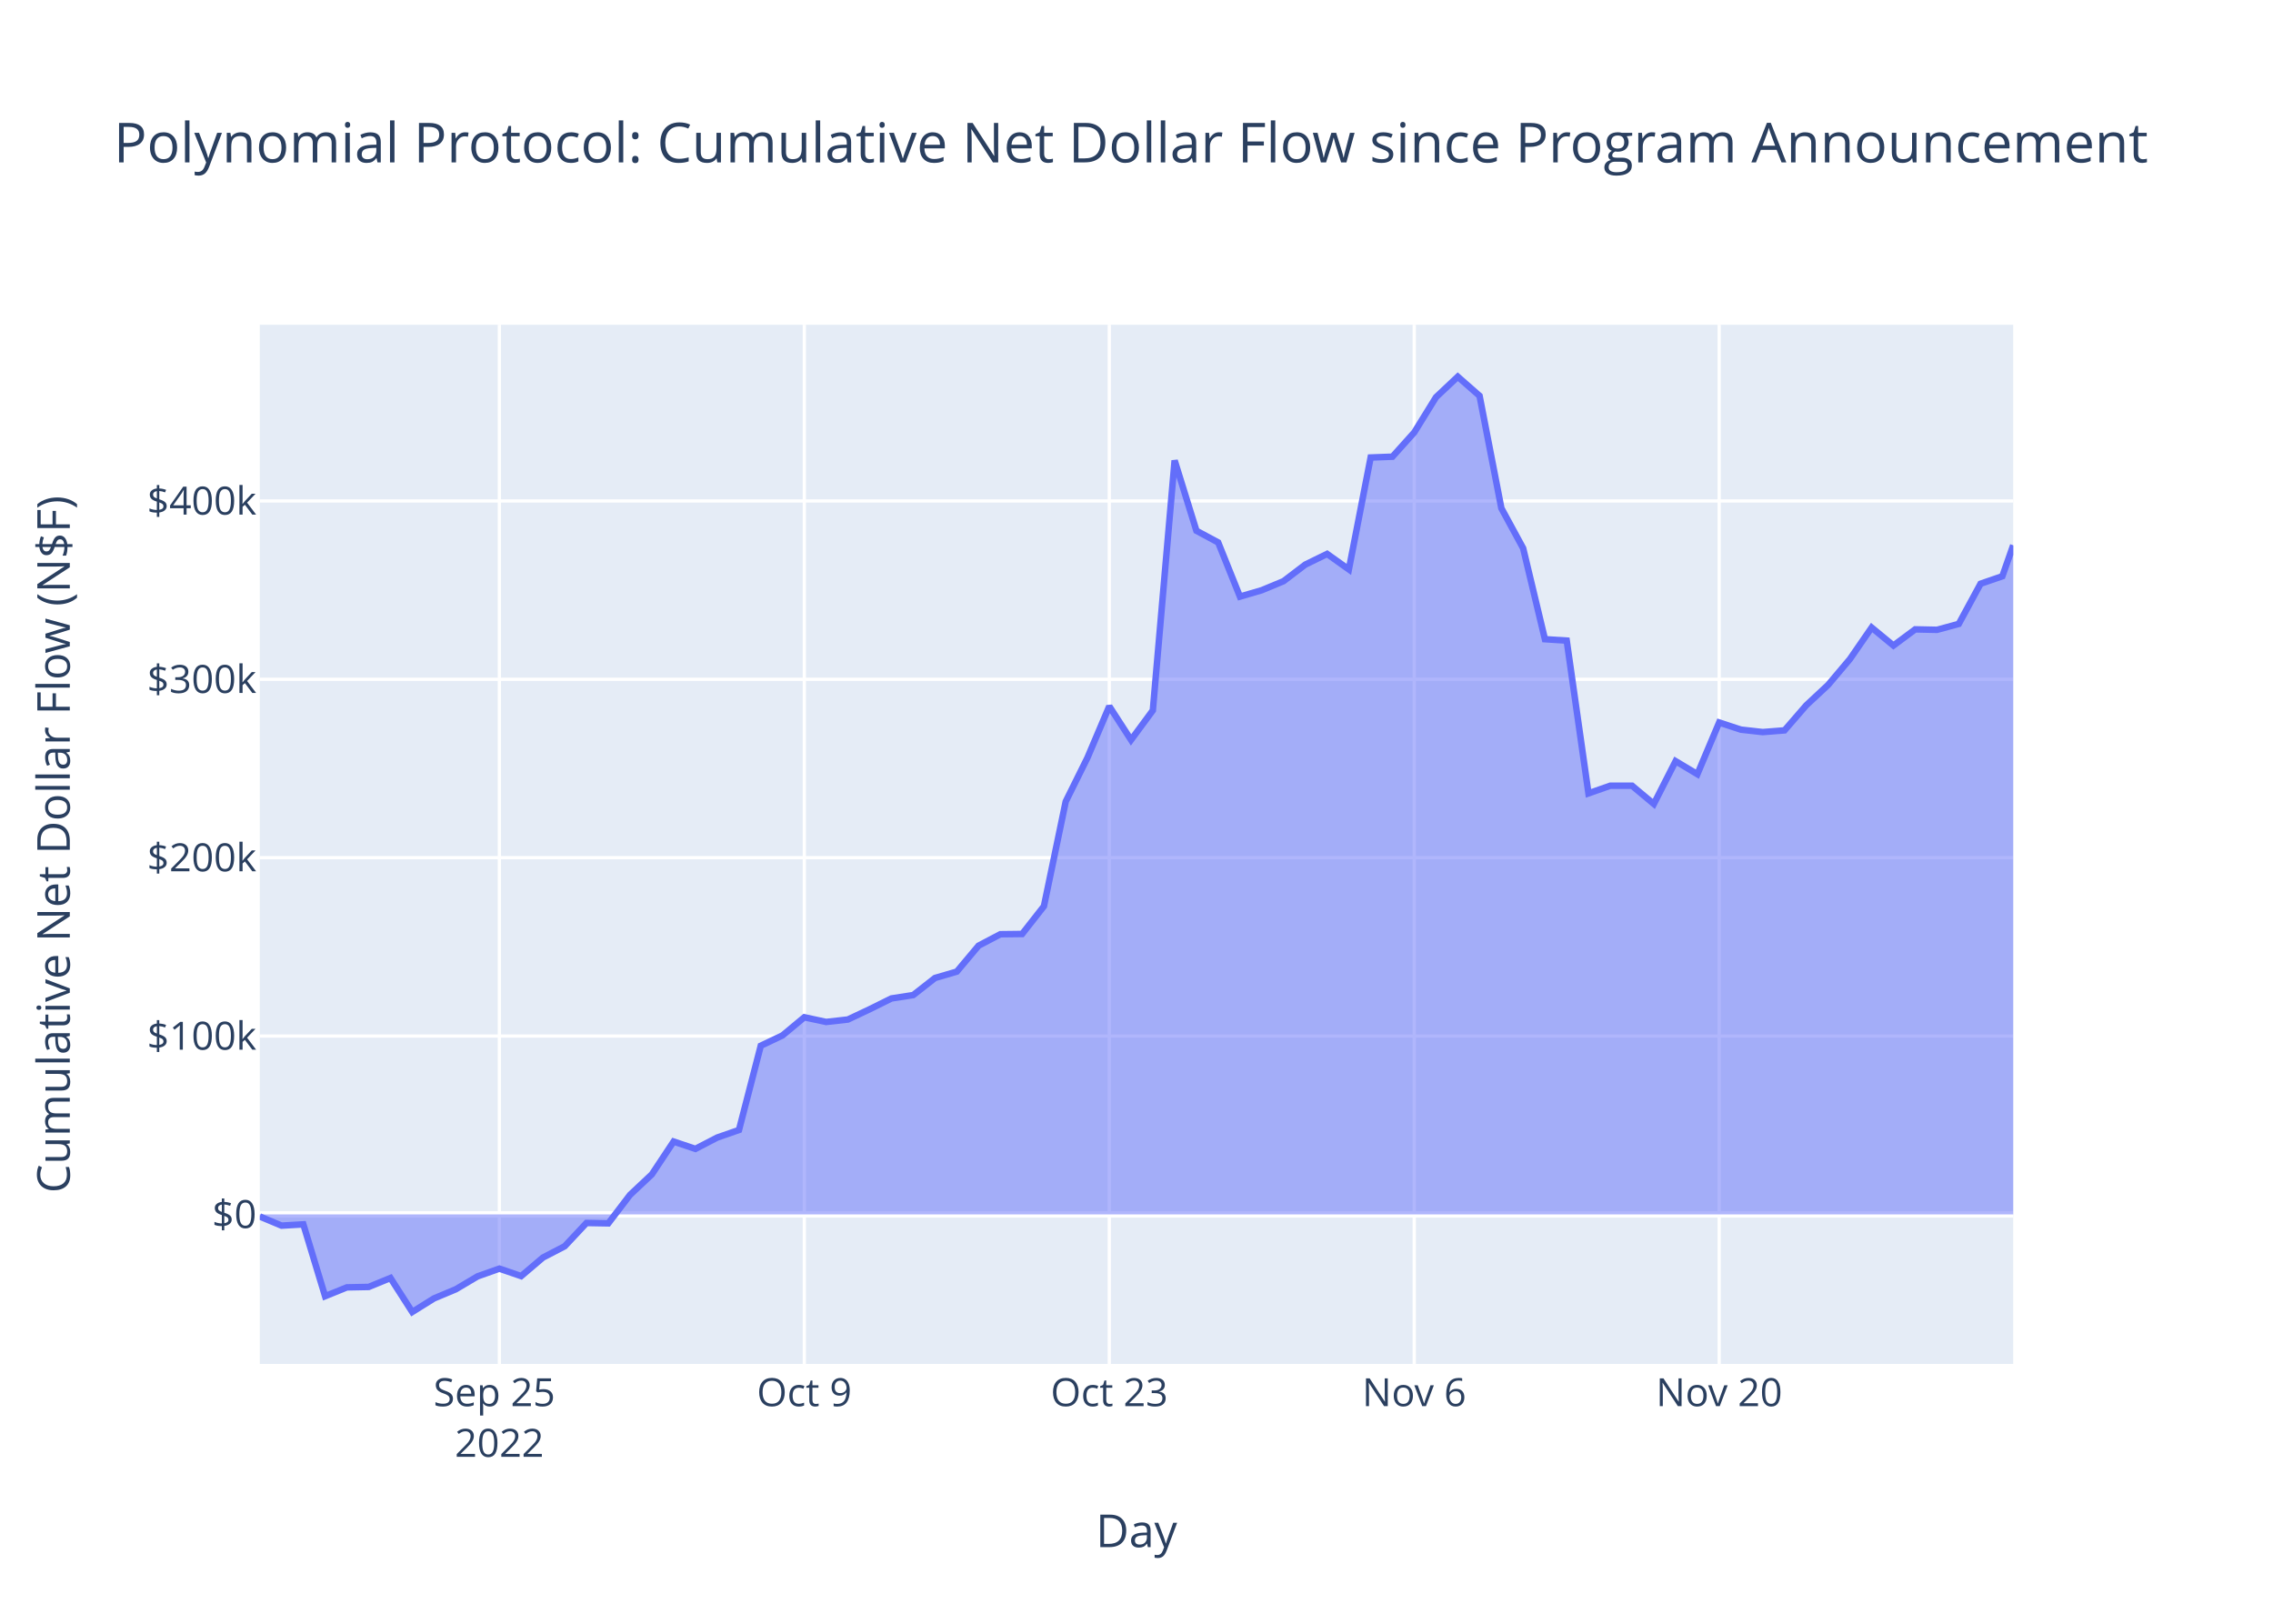
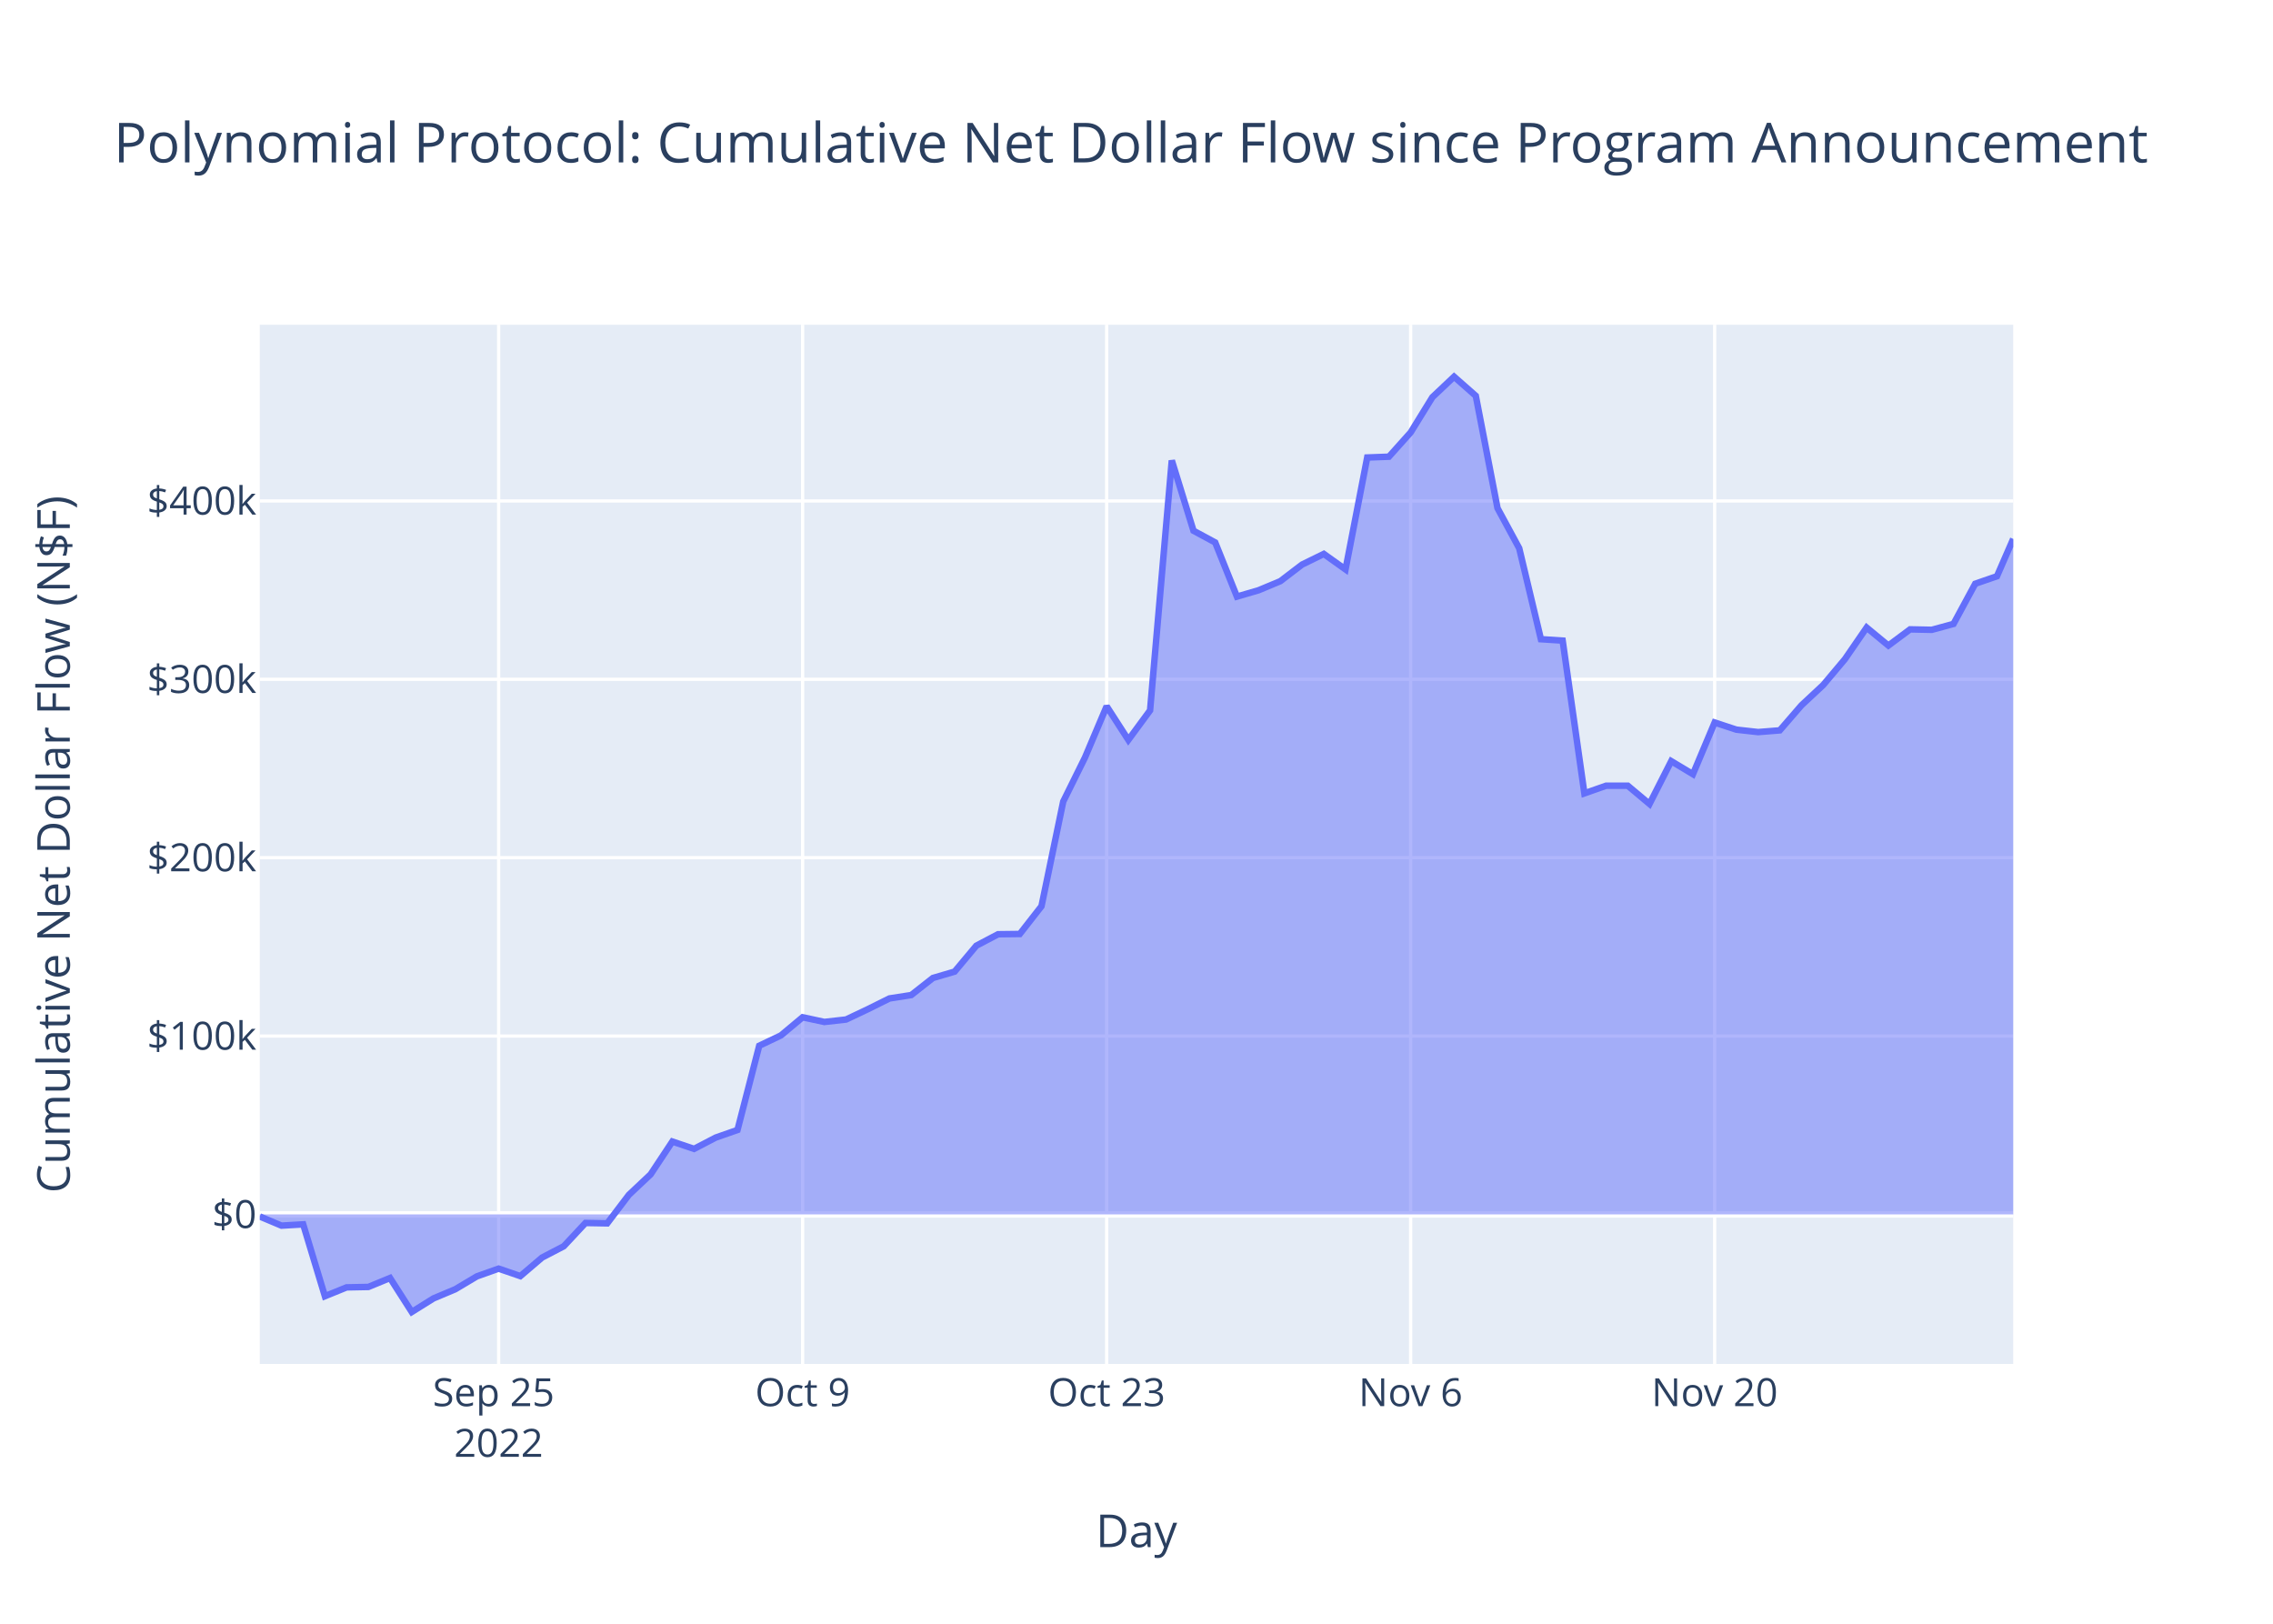
<svg xmlns="http://www.w3.org/2000/svg" class="main-svg" width="700" height="500" style="" viewBox="0 0 700 500">
  <rect x="0" y="0" width="700" height="500" style="fill: rgb(255, 255, 255); fill-opacity: 1;" />
-   <defs id="defs-c44b7b">
+   <defs id="defs-be799a">
    <g class="clips">
-       <clipPath id="clipc44b7bxyplot" class="plotclip">
+       <clipPath id="clipbe799axyplot" class="plotclip">
        <rect width="540" height="320" />
      </clipPath>
-       <clipPath class="axesclip" id="clipc44b7bx">
+       <clipPath class="axesclip" id="clipbe799ax">
        <rect x="80" y="0" width="540" height="500" />
      </clipPath>
-       <clipPath class="axesclip" id="clipc44b7by">
+       <clipPath class="axesclip" id="clipbe799ay">
        <rect x="0" y="100" width="700" height="320" />
      </clipPath>
-       <clipPath class="axesclip" id="clipc44b7bxy">
+       <clipPath class="axesclip" id="clipbe799axy">
        <rect x="80" y="100" width="540" height="320" />
      </clipPath>
    </g>
    <g class="gradients" />
    <g class="patterns" />
  </defs>
  <g class="bglayer">
    <rect class="bg" x="80" y="100" width="540" height="320" style="fill: rgb(229, 236, 246); fill-opacity: 1; stroke-width: 0;" />
  </g>
  <g class="layer-below">
    <g class="imagelayer" />
    <g class="shapelayer" />
  </g>
  <g class="cartesianlayer">
    <g class="subplot xy">
      <g class="layer-subplot">
        <g class="shapelayer" />
        <g class="imagelayer" />
      </g>
      <g class="minor-gridlayer">
        <g class="x" />
        <g class="y" />
      </g>
      <g class="gridlayer">
        <g class="x">
-           <path class="xgrid crisp" transform="translate(153.79,0)" d="M0,100v320" style="stroke: rgb(255, 255, 255); stroke-opacity: 1; stroke-width: 1px;" />
-           <path class="xgrid crisp" transform="translate(247.7,0)" d="M0,100v320" style="stroke: rgb(255, 255, 255); stroke-opacity: 1; stroke-width: 1px;" />
-           <path class="xgrid crisp" transform="translate(341.62,0)" d="M0,100v320" style="stroke: rgb(255, 255, 255); stroke-opacity: 1; stroke-width: 1px;" />
-           <path class="xgrid crisp" transform="translate(435.53,0)" d="M0,100v320" style="stroke: rgb(255, 255, 255); stroke-opacity: 1; stroke-width: 1px;" />
-           <path class="xgrid crisp" transform="translate(529.44,0)" d="M0,100v320" style="stroke: rgb(255, 255, 255); stroke-opacity: 1; stroke-width: 1px;" />
+           <path class="xgrid crisp" transform="translate(153.56,0)" d="M0,100v320" style="stroke: rgb(255, 255, 255); stroke-opacity: 1; stroke-width: 1px;" />
+           <path class="xgrid crisp" transform="translate(247.18,0)" d="M0,100v320" style="stroke: rgb(255, 255, 255); stroke-opacity: 1; stroke-width: 1px;" />
+           <path class="xgrid crisp" transform="translate(340.81,0)" d="M0,100v320" style="stroke: rgb(255, 255, 255); stroke-opacity: 1; stroke-width: 1px;" />
+           <path class="xgrid crisp" transform="translate(434.43,0)" d="M0,100v320" style="stroke: rgb(255, 255, 255); stroke-opacity: 1; stroke-width: 1px;" />
+           <path class="xgrid crisp" transform="translate(528.05,0)" d="M0,100v320" style="stroke: rgb(255, 255, 255); stroke-opacity: 1; stroke-width: 1px;" />
        </g>
        <g class="y">
          <path class="ygrid crisp" transform="translate(0,319.03)" d="M80,0h540" style="stroke: rgb(255, 255, 255); stroke-opacity: 1; stroke-width: 1px;" />
          <path class="ygrid crisp" transform="translate(0,264.1)" d="M80,0h540" style="stroke: rgb(255, 255, 255); stroke-opacity: 1; stroke-width: 1px;" />
          <path class="ygrid crisp" transform="translate(0,209.18)" d="M80,0h540" style="stroke: rgb(255, 255, 255); stroke-opacity: 1; stroke-width: 1px;" />
          <path class="ygrid crisp" transform="translate(0,154.26)" d="M80,0h540" style="stroke: rgb(255, 255, 255); stroke-opacity: 1; stroke-width: 1px;" />
        </g>
      </g>
      <g class="zerolinelayer">
        <path class="yzl zl crisp" transform="translate(0,373.95)" d="M80,0h540" style="stroke: rgb(255, 255, 255); stroke-opacity: 1; stroke-width: 2px;" />
      </g>
      <path class="xlines-below" />
      <path class="ylines-below" />
      <g class="overlines-below" />
      <g class="xaxislayer-below" />
      <g class="yaxislayer-below" />
      <g class="overaxes-below" />
-       <g class="plot" transform="translate(80,100)" clip-path="url(#clipc44b7bxyplot)">
+       <g class="plot" transform="translate(80,100)" clip-path="url(#clipbe799axyplot)">
        <g class="scatterlayer mlayer">
-           <g class="trace scatter tracec900d0" style="stroke-miterlimit: 2;">
+           <g class="trace scatter tracea295ec" style="stroke-miterlimit: 2;">
            <g class="fills">
              <g>
-                 <path class="js-fill" d="M540,273.95L0,273.95L0,274.59L6.71,277.41L13.42,277.02L20.12,299.14L26.83,296.42L33.54,296.29L40.25,293.54L46.96,304L53.66,299.82L60.37,297.01L67.08,293.03L73.79,290.65L80.5,292.95L87.21,287.24L93.91,283.76L100.62,276.59L107.33,276.71L114.04,267.92L120.75,261.62L127.45,251.52L134.16,253.77L140.87,250.29L147.58,247.95L154.29,222.02L160.99,218.83L167.7,213.25L174.41,214.69L181.12,213.94L187.83,210.77L194.53,207.45L201.24,206.41L207.95,201.15L214.66,199.19L221.37,191.2L228.07,187.68L234.78,187.6L241.49,179.05L248.2,146.82L254.91,133.29L261.62,117.48L268.32,127.84L275.03,118.75L281.74,41.79L288.45,63.43L295.16,67.04L301.86,83.71L308.57,81.75L315.28,78.96L321.99,73.85L328.7,70.57L335.4,75.34L342.11,40.88L348.82,40.63L355.53,33.16L362.24,22.31L368.94,16L375.65,21.89L382.36,56.48L389.07,68.82L395.78,96.83L402.49,97.26L409.19,144.3L415.9,141.95L422.61,141.95L429.32,147.56L436.03,134.38L442.73,138.39L449.44,122.48L456.15,124.68L462.86,125.43L469.57,124.9L476.27,117.17L482.98,110.92L489.69,102.97L496.4,93.25L503.11,98.78L509.81,93.8L516.52,93.94L523.23,92.12L529.94,79.75L536.65,77.44L540,67.9" style="fill: rgb(99, 110, 250); fill-opacity: 0.5; stroke-width: 0;" />
+                 <path class="js-fill" d="M540,273.95L0,273.95L0,274.59L6.69,277.41L13.37,277.02L20.06,299.14L26.75,296.42L33.44,296.29L40.12,293.54L46.81,304L53.5,299.82L60.19,297.01L66.87,293.03L73.56,290.65L80.25,292.95L86.94,287.24L93.62,283.76L100.31,276.59L107,276.71L113.68,267.92L120.37,261.62L127.06,251.52L133.75,253.77L140.43,250.29L147.12,247.95L153.81,222.02L160.5,218.83L167.18,213.25L173.87,214.69L180.56,213.94L187.24,210.77L193.93,207.45L200.62,206.41L207.31,201.15L213.99,199.19L220.68,191.2L227.37,187.68L234.06,187.6L240.74,179.05L247.43,146.82L254.12,133.29L260.81,117.48L267.49,127.84L274.18,118.75L280.87,41.79L287.55,63.43L294.24,67.04L300.93,83.71L307.62,81.75L314.3,78.96L320.99,73.85L327.68,70.57L334.37,75.34L341.05,40.88L347.74,40.63L354.43,33.16L361.12,22.31L367.8,16L374.49,21.89L381.18,56.48L387.86,68.82L394.55,96.83L401.24,97.26L407.93,144.3L414.61,141.95L421.3,141.95L427.99,147.56L434.68,134.38L441.36,138.39L448.05,122.48L454.74,124.68L461.43,125.43L468.11,124.9L474.8,117.17L481.49,110.92L488.17,102.97L494.86,93.25L501.55,98.78L508.24,93.8L514.92,93.94L521.61,92.12L528.3,79.75L534.99,77.44L540,65.94" style="fill: rgb(99, 110, 250); fill-opacity: 0.5; stroke-width: 0;" />
              </g>
            </g>
            <g class="errorbars" />
            <g class="lines">
-               <path class="js-line" d="M0,274.59L6.71,277.41L13.42,277.02L20.12,299.14L26.83,296.42L33.54,296.29L40.25,293.54L46.96,304L53.66,299.82L60.37,297.01L67.08,293.03L73.79,290.65L80.5,292.95L87.21,287.24L93.91,283.76L100.62,276.59L107.33,276.71L114.04,267.92L120.75,261.62L127.45,251.52L134.16,253.77L140.87,250.29L147.58,247.95L154.29,222.02L160.99,218.83L167.7,213.25L174.41,214.69L181.12,213.94L187.83,210.77L194.53,207.45L201.24,206.41L207.95,201.15L214.66,199.19L221.37,191.2L228.07,187.68L234.78,187.6L241.49,179.05L248.2,146.82L254.91,133.29L261.62,117.48L268.32,127.84L275.03,118.75L281.74,41.79L288.45,63.43L295.16,67.04L301.86,83.71L308.57,81.75L315.28,78.96L321.99,73.85L328.7,70.57L335.4,75.34L342.11,40.88L348.82,40.63L355.53,33.16L362.24,22.31L368.94,16L375.65,21.89L382.36,56.48L389.07,68.82L395.78,96.83L402.49,97.26L409.19,144.3L415.9,141.95L422.61,141.95L429.32,147.56L436.03,134.38L442.73,138.39L449.44,122.48L456.15,124.68L462.86,125.43L469.57,124.9L476.27,117.17L482.98,110.92L489.69,102.97L496.4,93.25L503.11,98.78L509.81,93.8L516.52,93.94L523.23,92.12L529.94,79.75L536.65,77.44L540,67.9" style="vector-effect: non-scaling-stroke; fill: none; stroke: rgb(99, 110, 250); stroke-opacity: 1; stroke-width: 2px; opacity: 1;" />
+               <path class="js-line" d="M0,274.59L6.69,277.41L13.37,277.02L20.06,299.14L26.75,296.42L33.44,296.29L40.12,293.54L46.81,304L53.5,299.82L60.19,297.01L66.87,293.03L73.56,290.65L80.25,292.95L86.94,287.24L93.62,283.76L100.31,276.59L107,276.71L113.68,267.92L120.37,261.62L127.06,251.52L133.75,253.77L140.43,250.29L147.12,247.95L153.81,222.02L160.5,218.83L167.18,213.25L173.87,214.69L180.56,213.94L187.24,210.77L193.93,207.45L200.62,206.41L207.31,201.15L213.99,199.19L220.68,191.2L227.37,187.68L234.06,187.6L240.74,179.05L247.43,146.82L254.12,133.29L260.81,117.48L267.49,127.84L274.18,118.75L280.87,41.79L287.55,63.43L294.24,67.04L300.93,83.71L307.62,81.75L314.3,78.96L320.99,73.85L327.68,70.57L334.37,75.34L341.05,40.88L347.74,40.63L354.43,33.16L361.12,22.31L367.8,16L374.49,21.89L381.18,56.48L387.86,68.82L394.55,96.83L401.24,97.26L407.93,144.3L414.61,141.95L421.3,141.95L427.99,147.56L434.68,134.38L441.36,138.39L448.05,122.48L454.74,124.68L461.43,125.43L468.11,124.9L474.8,117.17L481.49,110.92L488.17,102.97L494.86,93.25L501.55,98.78L508.24,93.8L514.92,93.94L521.61,92.12L528.3,79.75L534.99,77.44L540,65.94" style="vector-effect: non-scaling-stroke; fill: none; stroke: rgb(99, 110, 250); stroke-opacity: 1; stroke-width: 2px; opacity: 1;" />
            </g>
            <g class="points" />
            <g class="text" />
          </g>
        </g>
      </g>
      <g class="overplot" />
      <path class="xlines-above crisp" d="M0,0" style="fill: none;" />
      <path class="ylines-above crisp" d="M0,0" style="fill: none;" />
      <g class="overlines-above" />
      <g class="xaxislayer-above">
        <g class="xtick">
-           <text text-anchor="middle" x="0" y="433" transform="translate(153.79,0)" style="font-family: 'Open Sans', verdana, arial, sans-serif; font-size: 12px; fill: rgb(42, 63, 95); fill-opacity: 1; white-space: pre; opacity: 1;">
+           <text text-anchor="middle" x="0" y="433" transform="translate(153.56,0)" style="font-family: 'Open Sans', verdana, arial, sans-serif; font-size: 12px; fill: rgb(42, 63, 95); fill-opacity: 1; white-space: pre; opacity: 1;">
            <tspan class="line" dy="0em" x="0" y="433">Sep 25</tspan>
            <tspan class="line" dy="1.3em" x="0" y="433">2022</tspan>
          </text>
        </g>
        <g class="xtick">
-           <text text-anchor="middle" x="0" y="433" style="font-family: 'Open Sans', verdana, arial, sans-serif; font-size: 12px; fill: rgb(42, 63, 95); fill-opacity: 1; white-space: pre; opacity: 1;" transform="translate(247.7,0)">Oct 9</text>
+           <text text-anchor="middle" x="0" y="433" style="font-family: 'Open Sans', verdana, arial, sans-serif; font-size: 12px; fill: rgb(42, 63, 95); fill-opacity: 1; white-space: pre; opacity: 1;" transform="translate(247.18,0)">Oct 9</text>
        </g>
        <g class="xtick">
-           <text text-anchor="middle" x="0" y="433" style="font-family: 'Open Sans', verdana, arial, sans-serif; font-size: 12px; fill: rgb(42, 63, 95); fill-opacity: 1; white-space: pre; opacity: 1;" transform="translate(341.62,0)">Oct 23</text>
+           <text text-anchor="middle" x="0" y="433" style="font-family: 'Open Sans', verdana, arial, sans-serif; font-size: 12px; fill: rgb(42, 63, 95); fill-opacity: 1; white-space: pre; opacity: 1;" transform="translate(340.81,0)">Oct 23</text>
        </g>
        <g class="xtick">
-           <text text-anchor="middle" x="0" y="433" style="font-family: 'Open Sans', verdana, arial, sans-serif; font-size: 12px; fill: rgb(42, 63, 95); fill-opacity: 1; white-space: pre; opacity: 1;" transform="translate(435.53,0)">Nov 6</text>
+           <text text-anchor="middle" x="0" y="433" style="font-family: 'Open Sans', verdana, arial, sans-serif; font-size: 12px; fill: rgb(42, 63, 95); fill-opacity: 1; white-space: pre; opacity: 1;" transform="translate(434.43,0)">Nov 6</text>
        </g>
        <g class="xtick">
-           <text text-anchor="middle" x="0" y="433" style="font-family: 'Open Sans', verdana, arial, sans-serif; font-size: 12px; fill: rgb(42, 63, 95); fill-opacity: 1; white-space: pre; opacity: 1;" transform="translate(529.44,0)">Nov 20</text>
+           <text text-anchor="middle" x="0" y="433" style="font-family: 'Open Sans', verdana, arial, sans-serif; font-size: 12px; fill: rgb(42, 63, 95); fill-opacity: 1; white-space: pre; opacity: 1;" transform="translate(528.05,0)">Nov 20</text>
        </g>
      </g>
      <g class="yaxislayer-above">
        <g class="ytick">
          <text text-anchor="end" x="79" y="4.2" transform="translate(0,373.95)" style="font-family: 'Open Sans', verdana, arial, sans-serif; font-size: 12px; fill: rgb(42, 63, 95); fill-opacity: 1; white-space: pre; opacity: 1;">$0</text>
        </g>
        <g class="ytick">
          <text text-anchor="end" x="79" y="4.2" style="font-family: 'Open Sans', verdana, arial, sans-serif; font-size: 12px; fill: rgb(42, 63, 95); fill-opacity: 1; white-space: pre; opacity: 1;" transform="translate(0,319.03)">$100k</text>
        </g>
        <g class="ytick">
          <text text-anchor="end" x="79" y="4.2" style="font-family: 'Open Sans', verdana, arial, sans-serif; font-size: 12px; fill: rgb(42, 63, 95); fill-opacity: 1; white-space: pre; opacity: 1;" transform="translate(0,264.1)">$200k</text>
        </g>
        <g class="ytick">
          <text text-anchor="end" x="79" y="4.2" style="font-family: 'Open Sans', verdana, arial, sans-serif; font-size: 12px; fill: rgb(42, 63, 95); fill-opacity: 1; white-space: pre; opacity: 1;" transform="translate(0,209.18)">$300k</text>
        </g>
        <g class="ytick">
          <text text-anchor="end" x="79" y="4.2" style="font-family: 'Open Sans', verdana, arial, sans-serif; font-size: 12px; fill: rgb(42, 63, 95); fill-opacity: 1; white-space: pre; opacity: 1;" transform="translate(0,154.26)">$400k</text>
        </g>
      </g>
      <g class="overaxes-above" />
    </g>
  </g>
  <g class="polarlayer" />
  <g class="smithlayer" />
  <g class="ternarylayer" />
  <g class="geolayer" />
  <g class="funnelarealayer" />
  <g class="pielayer" />
  <g class="iciclelayer" />
  <g class="treemaplayer" />
  <g class="sunburstlayer" />
  <g class="glimages" />
-   <defs id="topdefs-c44b7b">
+   <defs id="topdefs-be799a">
    <g class="clips" />
  </defs>
  <g class="layer-above">
    <g class="imagelayer" />
    <g class="shapelayer" />
  </g>
  <g class="infolayer">
    <g class="g-gtitle">
      <text class="gtitle" x="35" y="50" text-anchor="start" dy="0em" style="font-family: 'Open Sans', verdana, arial, sans-serif; font-size: 17px; fill: rgb(42, 63, 95); opacity: 1; font-weight: normal; white-space: pre;">Polynomial Protocol: Cumulative Net Dollar Flow since Program Announcement</text>
    </g>
    <g class="g-xtitle">
      <text class="xtitle" x="350" y="476.409" text-anchor="middle" style="font-family: 'Open Sans', verdana, arial, sans-serif; font-size: 14px; fill: rgb(42, 63, 95); opacity: 1; font-weight: normal; white-space: pre;">Day</text>
    </g>
    <g class="g-ytitle">
      <text class="ytitle" transform="rotate(-90,21.49688,260)" x="21.497" y="260" text-anchor="middle" style="font-family: 'Open Sans', verdana, arial, sans-serif; font-size: 14px; fill: rgb(42, 63, 95); opacity: 1; font-weight: normal; white-space: pre;">Cumulative Net Dollar Flow (N$F)</text>
    </g>
  </g>
</svg>
